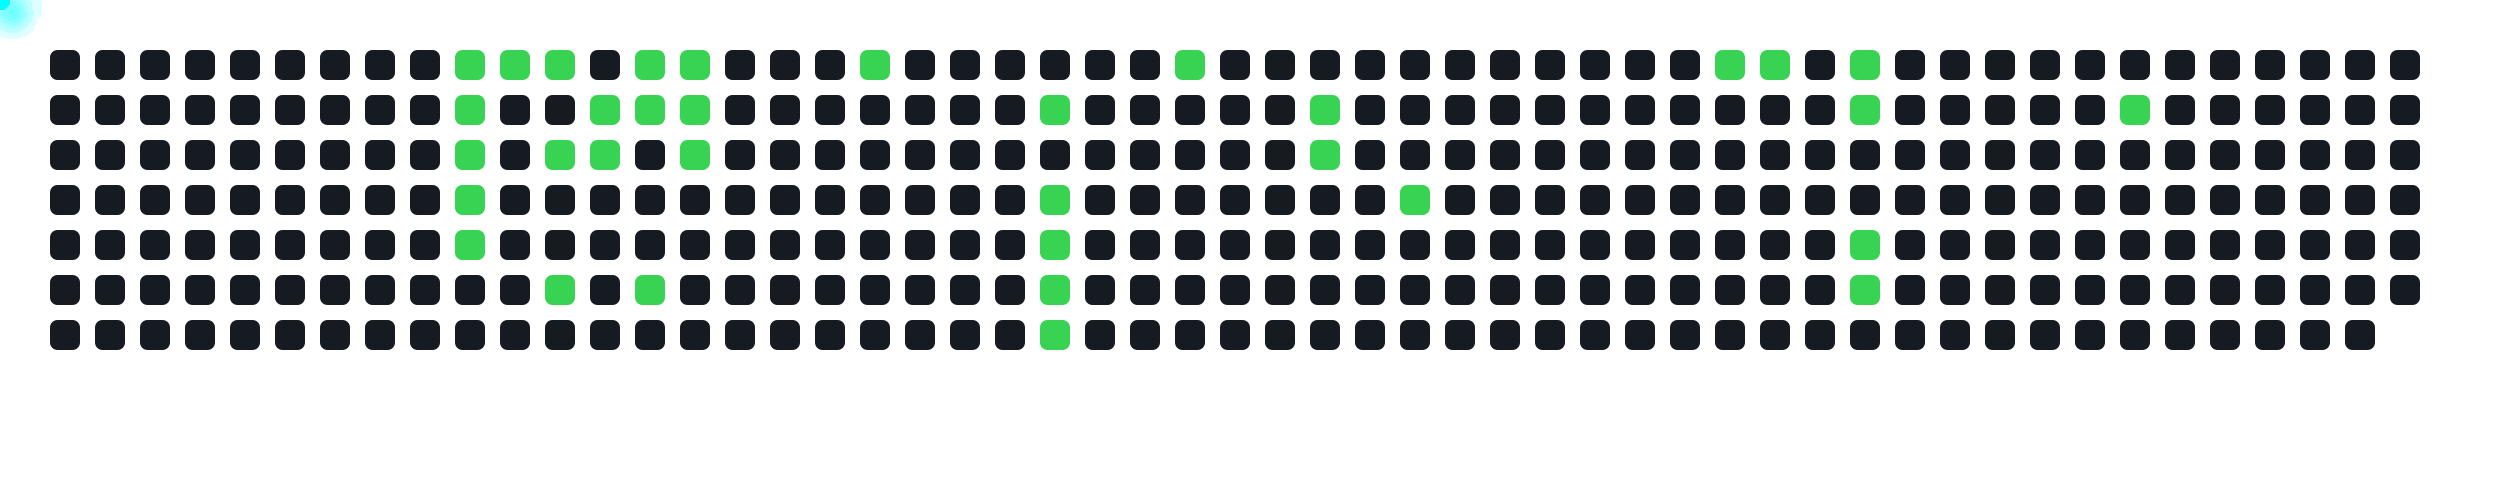
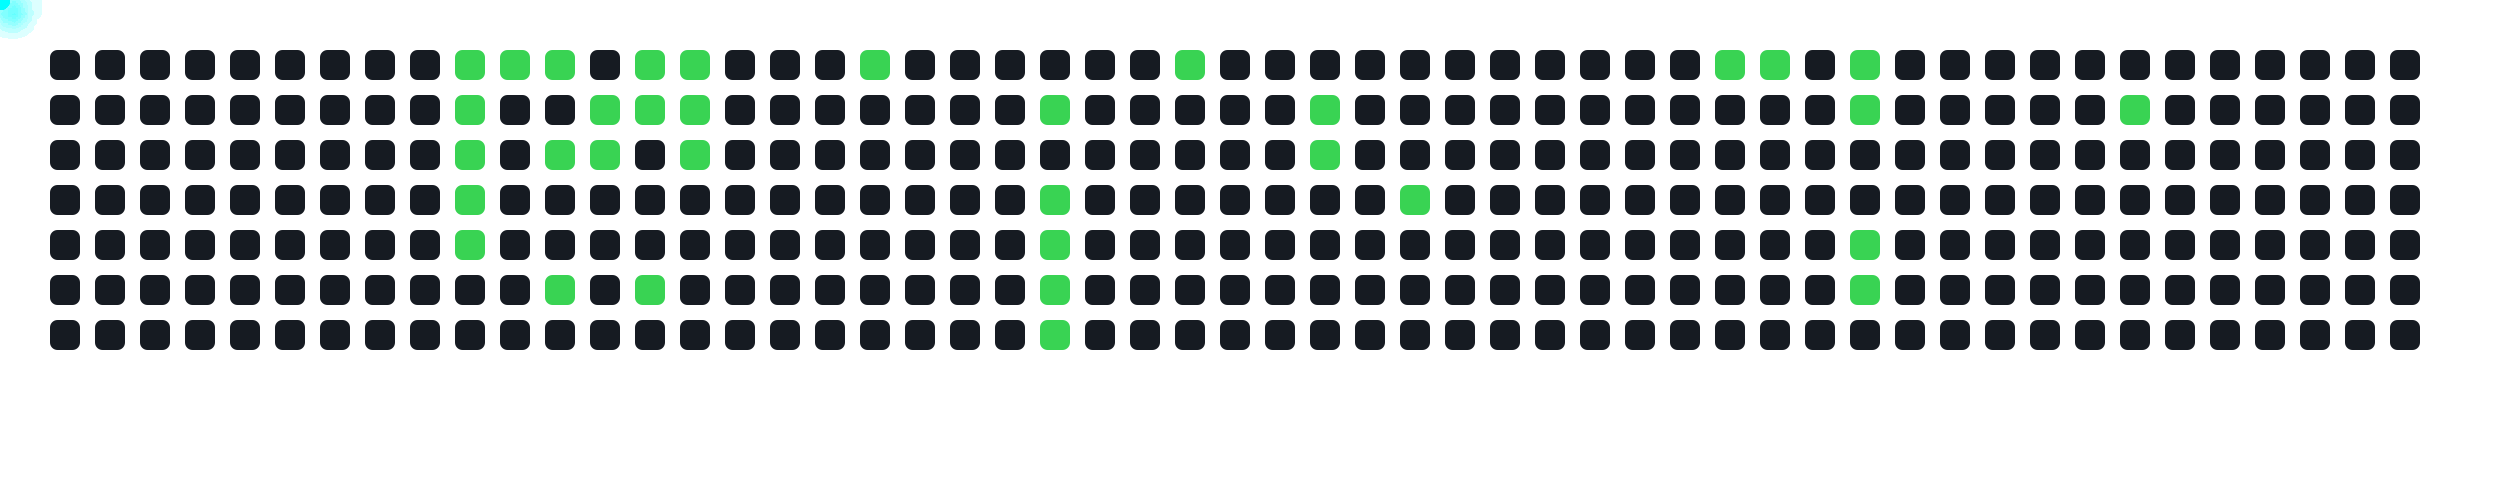
<svg xmlns="http://www.w3.org/2000/svg" width="1000" height="200">
  <style>
      .cell { fill: #161b22; rx: 3; }
      .active { fill: #39d353; }
      .comet { fill: cyan; filter: drop-shadow(0 0 6px cyan); }
    </style>
  <rect x="20" y="20" width="12" height="12" class="cell " />
  <rect x="20" y="38" width="12" height="12" class="cell " />
  <rect x="20" y="56" width="12" height="12" class="cell " />
  <rect x="20" y="74" width="12" height="12" class="cell " />
  <rect x="20" y="92" width="12" height="12" class="cell " />
  <rect x="20" y="110" width="12" height="12" class="cell " />
  <rect x="20" y="128" width="12" height="12" class="cell " />
  <rect x="38" y="20" width="12" height="12" class="cell " />
  <rect x="38" y="38" width="12" height="12" class="cell " />
  <rect x="38" y="56" width="12" height="12" class="cell " />
  <rect x="38" y="74" width="12" height="12" class="cell " />
  <rect x="38" y="92" width="12" height="12" class="cell " />
  <rect x="38" y="110" width="12" height="12" class="cell " />
  <rect x="38" y="128" width="12" height="12" class="cell " />
  <rect x="56" y="20" width="12" height="12" class="cell " />
  <rect x="56" y="38" width="12" height="12" class="cell " />
  <rect x="56" y="56" width="12" height="12" class="cell " />
  <rect x="56" y="74" width="12" height="12" class="cell " />
  <rect x="56" y="92" width="12" height="12" class="cell " />
  <rect x="56" y="110" width="12" height="12" class="cell " />
  <rect x="56" y="128" width="12" height="12" class="cell " />
  <rect x="74" y="20" width="12" height="12" class="cell " />
  <rect x="74" y="38" width="12" height="12" class="cell " />
  <rect x="74" y="56" width="12" height="12" class="cell " />
  <rect x="74" y="74" width="12" height="12" class="cell " />
  <rect x="74" y="92" width="12" height="12" class="cell " />
  <rect x="74" y="110" width="12" height="12" class="cell " />
  <rect x="74" y="128" width="12" height="12" class="cell " />
  <rect x="92" y="20" width="12" height="12" class="cell " />
  <rect x="92" y="38" width="12" height="12" class="cell " />
  <rect x="92" y="56" width="12" height="12" class="cell " />
  <rect x="92" y="74" width="12" height="12" class="cell " />
  <rect x="92" y="92" width="12" height="12" class="cell " />
  <rect x="92" y="110" width="12" height="12" class="cell " />
  <rect x="92" y="128" width="12" height="12" class="cell " />
  <rect x="110" y="20" width="12" height="12" class="cell " />
  <rect x="110" y="38" width="12" height="12" class="cell " />
  <rect x="110" y="56" width="12" height="12" class="cell " />
  <rect x="110" y="74" width="12" height="12" class="cell " />
  <rect x="110" y="92" width="12" height="12" class="cell " />
  <rect x="110" y="110" width="12" height="12" class="cell " />
  <rect x="110" y="128" width="12" height="12" class="cell " />
  <rect x="128" y="20" width="12" height="12" class="cell " />
  <rect x="128" y="38" width="12" height="12" class="cell " />
  <rect x="128" y="56" width="12" height="12" class="cell " />
  <rect x="128" y="74" width="12" height="12" class="cell " />
  <rect x="128" y="92" width="12" height="12" class="cell " />
  <rect x="128" y="110" width="12" height="12" class="cell " />
  <rect x="128" y="128" width="12" height="12" class="cell " />
  <rect x="146" y="20" width="12" height="12" class="cell " />
  <rect x="146" y="38" width="12" height="12" class="cell " />
  <rect x="146" y="56" width="12" height="12" class="cell " />
  <rect x="146" y="74" width="12" height="12" class="cell " />
  <rect x="146" y="92" width="12" height="12" class="cell " />
  <rect x="146" y="110" width="12" height="12" class="cell " />
  <rect x="146" y="128" width="12" height="12" class="cell " />
  <rect x="164" y="20" width="12" height="12" class="cell " />
  <rect x="164" y="38" width="12" height="12" class="cell " />
  <rect x="164" y="56" width="12" height="12" class="cell " />
  <rect x="164" y="74" width="12" height="12" class="cell " />
  <rect x="164" y="92" width="12" height="12" class="cell " />
  <rect x="164" y="110" width="12" height="12" class="cell " />
  <rect x="164" y="128" width="12" height="12" class="cell " />
  <rect x="182" y="20" width="12" height="12" class="cell active" />
  <rect x="182" y="38" width="12" height="12" class="cell active" />
  <rect x="182" y="56" width="12" height="12" class="cell active" />
  <rect x="182" y="74" width="12" height="12" class="cell active" />
  <rect x="182" y="92" width="12" height="12" class="cell active" />
  <rect x="182" y="110" width="12" height="12" class="cell " />
  <rect x="182" y="128" width="12" height="12" class="cell " />
  <rect x="200" y="20" width="12" height="12" class="cell active" />
  <rect x="200" y="38" width="12" height="12" class="cell " />
  <rect x="200" y="56" width="12" height="12" class="cell " />
  <rect x="200" y="74" width="12" height="12" class="cell " />
  <rect x="200" y="92" width="12" height="12" class="cell " />
  <rect x="200" y="110" width="12" height="12" class="cell " />
  <rect x="200" y="128" width="12" height="12" class="cell " />
  <rect x="218" y="20" width="12" height="12" class="cell active" />
  <rect x="218" y="38" width="12" height="12" class="cell " />
  <rect x="218" y="56" width="12" height="12" class="cell active" />
  <rect x="218" y="74" width="12" height="12" class="cell " />
  <rect x="218" y="92" width="12" height="12" class="cell " />
  <rect x="218" y="110" width="12" height="12" class="cell active" />
  <rect x="218" y="128" width="12" height="12" class="cell " />
  <rect x="236" y="20" width="12" height="12" class="cell " />
  <rect x="236" y="38" width="12" height="12" class="cell active" />
  <rect x="236" y="56" width="12" height="12" class="cell active" />
  <rect x="236" y="74" width="12" height="12" class="cell " />
  <rect x="236" y="92" width="12" height="12" class="cell " />
  <rect x="236" y="110" width="12" height="12" class="cell " />
  <rect x="236" y="128" width="12" height="12" class="cell " />
  <rect x="254" y="20" width="12" height="12" class="cell active" />
  <rect x="254" y="38" width="12" height="12" class="cell active" />
  <rect x="254" y="56" width="12" height="12" class="cell " />
  <rect x="254" y="74" width="12" height="12" class="cell " />
  <rect x="254" y="92" width="12" height="12" class="cell " />
  <rect x="254" y="110" width="12" height="12" class="cell active" />
  <rect x="254" y="128" width="12" height="12" class="cell " />
  <rect x="272" y="20" width="12" height="12" class="cell active" />
  <rect x="272" y="38" width="12" height="12" class="cell active" />
  <rect x="272" y="56" width="12" height="12" class="cell active" />
  <rect x="272" y="74" width="12" height="12" class="cell " />
  <rect x="272" y="92" width="12" height="12" class="cell " />
  <rect x="272" y="110" width="12" height="12" class="cell " />
  <rect x="272" y="128" width="12" height="12" class="cell " />
  <rect x="290" y="20" width="12" height="12" class="cell " />
  <rect x="290" y="38" width="12" height="12" class="cell " />
  <rect x="290" y="56" width="12" height="12" class="cell " />
  <rect x="290" y="74" width="12" height="12" class="cell " />
  <rect x="290" y="92" width="12" height="12" class="cell " />
  <rect x="290" y="110" width="12" height="12" class="cell " />
  <rect x="290" y="128" width="12" height="12" class="cell " />
  <rect x="308" y="20" width="12" height="12" class="cell " />
  <rect x="308" y="38" width="12" height="12" class="cell " />
  <rect x="308" y="56" width="12" height="12" class="cell " />
  <rect x="308" y="74" width="12" height="12" class="cell " />
  <rect x="308" y="92" width="12" height="12" class="cell " />
  <rect x="308" y="110" width="12" height="12" class="cell " />
  <rect x="308" y="128" width="12" height="12" class="cell " />
  <rect x="326" y="20" width="12" height="12" class="cell " />
  <rect x="326" y="38" width="12" height="12" class="cell " />
  <rect x="326" y="56" width="12" height="12" class="cell " />
  <rect x="326" y="74" width="12" height="12" class="cell " />
  <rect x="326" y="92" width="12" height="12" class="cell " />
  <rect x="326" y="110" width="12" height="12" class="cell " />
  <rect x="326" y="128" width="12" height="12" class="cell " />
  <rect x="344" y="20" width="12" height="12" class="cell active" />
  <rect x="344" y="38" width="12" height="12" class="cell " />
  <rect x="344" y="56" width="12" height="12" class="cell " />
  <rect x="344" y="74" width="12" height="12" class="cell " />
  <rect x="344" y="92" width="12" height="12" class="cell " />
  <rect x="344" y="110" width="12" height="12" class="cell " />
  <rect x="344" y="128" width="12" height="12" class="cell " />
  <rect x="362" y="20" width="12" height="12" class="cell " />
  <rect x="362" y="38" width="12" height="12" class="cell " />
  <rect x="362" y="56" width="12" height="12" class="cell " />
  <rect x="362" y="74" width="12" height="12" class="cell " />
  <rect x="362" y="92" width="12" height="12" class="cell " />
  <rect x="362" y="110" width="12" height="12" class="cell " />
  <rect x="362" y="128" width="12" height="12" class="cell " />
  <rect x="380" y="20" width="12" height="12" class="cell " />
  <rect x="380" y="38" width="12" height="12" class="cell " />
  <rect x="380" y="56" width="12" height="12" class="cell " />
  <rect x="380" y="74" width="12" height="12" class="cell " />
  <rect x="380" y="92" width="12" height="12" class="cell " />
  <rect x="380" y="110" width="12" height="12" class="cell " />
  <rect x="380" y="128" width="12" height="12" class="cell " />
  <rect x="398" y="20" width="12" height="12" class="cell " />
  <rect x="398" y="38" width="12" height="12" class="cell " />
  <rect x="398" y="56" width="12" height="12" class="cell " />
  <rect x="398" y="74" width="12" height="12" class="cell " />
  <rect x="398" y="92" width="12" height="12" class="cell " />
  <rect x="398" y="110" width="12" height="12" class="cell " />
  <rect x="398" y="128" width="12" height="12" class="cell " />
  <rect x="416" y="20" width="12" height="12" class="cell " />
  <rect x="416" y="38" width="12" height="12" class="cell active" />
  <rect x="416" y="56" width="12" height="12" class="cell " />
  <rect x="416" y="74" width="12" height="12" class="cell active" />
  <rect x="416" y="92" width="12" height="12" class="cell active" />
  <rect x="416" y="110" width="12" height="12" class="cell active" />
  <rect x="416" y="128" width="12" height="12" class="cell active" />
  <rect x="434" y="20" width="12" height="12" class="cell " />
  <rect x="434" y="38" width="12" height="12" class="cell " />
  <rect x="434" y="56" width="12" height="12" class="cell " />
  <rect x="434" y="74" width="12" height="12" class="cell " />
  <rect x="434" y="92" width="12" height="12" class="cell " />
  <rect x="434" y="110" width="12" height="12" class="cell " />
  <rect x="434" y="128" width="12" height="12" class="cell " />
  <rect x="452" y="20" width="12" height="12" class="cell " />
  <rect x="452" y="38" width="12" height="12" class="cell " />
  <rect x="452" y="56" width="12" height="12" class="cell " />
  <rect x="452" y="74" width="12" height="12" class="cell " />
  <rect x="452" y="92" width="12" height="12" class="cell " />
  <rect x="452" y="110" width="12" height="12" class="cell " />
  <rect x="452" y="128" width="12" height="12" class="cell " />
  <rect x="470" y="20" width="12" height="12" class="cell active" />
  <rect x="470" y="38" width="12" height="12" class="cell " />
  <rect x="470" y="56" width="12" height="12" class="cell " />
  <rect x="470" y="74" width="12" height="12" class="cell " />
  <rect x="470" y="92" width="12" height="12" class="cell " />
  <rect x="470" y="110" width="12" height="12" class="cell " />
  <rect x="470" y="128" width="12" height="12" class="cell " />
  <rect x="488" y="20" width="12" height="12" class="cell " />
  <rect x="488" y="38" width="12" height="12" class="cell " />
  <rect x="488" y="56" width="12" height="12" class="cell " />
  <rect x="488" y="74" width="12" height="12" class="cell " />
  <rect x="488" y="92" width="12" height="12" class="cell " />
  <rect x="488" y="110" width="12" height="12" class="cell " />
  <rect x="488" y="128" width="12" height="12" class="cell " />
  <rect x="506" y="20" width="12" height="12" class="cell " />
  <rect x="506" y="38" width="12" height="12" class="cell " />
  <rect x="506" y="56" width="12" height="12" class="cell " />
  <rect x="506" y="74" width="12" height="12" class="cell " />
  <rect x="506" y="92" width="12" height="12" class="cell " />
  <rect x="506" y="110" width="12" height="12" class="cell " />
  <rect x="506" y="128" width="12" height="12" class="cell " />
  <rect x="524" y="20" width="12" height="12" class="cell " />
  <rect x="524" y="38" width="12" height="12" class="cell active" />
  <rect x="524" y="56" width="12" height="12" class="cell active" />
  <rect x="524" y="74" width="12" height="12" class="cell " />
  <rect x="524" y="92" width="12" height="12" class="cell " />
  <rect x="524" y="110" width="12" height="12" class="cell " />
  <rect x="524" y="128" width="12" height="12" class="cell " />
  <rect x="542" y="20" width="12" height="12" class="cell " />
  <rect x="542" y="38" width="12" height="12" class="cell " />
  <rect x="542" y="56" width="12" height="12" class="cell " />
  <rect x="542" y="74" width="12" height="12" class="cell " />
  <rect x="542" y="92" width="12" height="12" class="cell " />
  <rect x="542" y="110" width="12" height="12" class="cell " />
  <rect x="542" y="128" width="12" height="12" class="cell " />
  <rect x="560" y="20" width="12" height="12" class="cell " />
  <rect x="560" y="38" width="12" height="12" class="cell " />
  <rect x="560" y="56" width="12" height="12" class="cell " />
  <rect x="560" y="74" width="12" height="12" class="cell active" />
  <rect x="560" y="92" width="12" height="12" class="cell " />
  <rect x="560" y="110" width="12" height="12" class="cell " />
  <rect x="560" y="128" width="12" height="12" class="cell " />
  <rect x="578" y="20" width="12" height="12" class="cell " />
  <rect x="578" y="38" width="12" height="12" class="cell " />
  <rect x="578" y="56" width="12" height="12" class="cell " />
  <rect x="578" y="74" width="12" height="12" class="cell " />
  <rect x="578" y="92" width="12" height="12" class="cell " />
  <rect x="578" y="110" width="12" height="12" class="cell " />
  <rect x="578" y="128" width="12" height="12" class="cell " />
  <rect x="596" y="20" width="12" height="12" class="cell " />
  <rect x="596" y="38" width="12" height="12" class="cell " />
  <rect x="596" y="56" width="12" height="12" class="cell " />
  <rect x="596" y="74" width="12" height="12" class="cell " />
  <rect x="596" y="92" width="12" height="12" class="cell " />
  <rect x="596" y="110" width="12" height="12" class="cell " />
  <rect x="596" y="128" width="12" height="12" class="cell " />
  <rect x="614" y="20" width="12" height="12" class="cell " />
  <rect x="614" y="38" width="12" height="12" class="cell " />
  <rect x="614" y="56" width="12" height="12" class="cell " />
  <rect x="614" y="74" width="12" height="12" class="cell " />
  <rect x="614" y="92" width="12" height="12" class="cell " />
  <rect x="614" y="110" width="12" height="12" class="cell " />
  <rect x="614" y="128" width="12" height="12" class="cell " />
  <rect x="632" y="20" width="12" height="12" class="cell " />
  <rect x="632" y="38" width="12" height="12" class="cell " />
  <rect x="632" y="56" width="12" height="12" class="cell " />
  <rect x="632" y="74" width="12" height="12" class="cell " />
  <rect x="632" y="92" width="12" height="12" class="cell " />
  <rect x="632" y="110" width="12" height="12" class="cell " />
  <rect x="632" y="128" width="12" height="12" class="cell " />
  <rect x="650" y="20" width="12" height="12" class="cell " />
  <rect x="650" y="38" width="12" height="12" class="cell " />
  <rect x="650" y="56" width="12" height="12" class="cell " />
  <rect x="650" y="74" width="12" height="12" class="cell " />
  <rect x="650" y="92" width="12" height="12" class="cell " />
  <rect x="650" y="110" width="12" height="12" class="cell " />
  <rect x="650" y="128" width="12" height="12" class="cell " />
  <rect x="668" y="20" width="12" height="12" class="cell " />
  <rect x="668" y="38" width="12" height="12" class="cell " />
  <rect x="668" y="56" width="12" height="12" class="cell " />
  <rect x="668" y="74" width="12" height="12" class="cell " />
  <rect x="668" y="92" width="12" height="12" class="cell " />
  <rect x="668" y="110" width="12" height="12" class="cell " />
  <rect x="668" y="128" width="12" height="12" class="cell " />
  <rect x="686" y="20" width="12" height="12" class="cell active" />
  <rect x="686" y="38" width="12" height="12" class="cell " />
  <rect x="686" y="56" width="12" height="12" class="cell " />
  <rect x="686" y="74" width="12" height="12" class="cell " />
  <rect x="686" y="92" width="12" height="12" class="cell " />
  <rect x="686" y="110" width="12" height="12" class="cell " />
  <rect x="686" y="128" width="12" height="12" class="cell " />
  <rect x="704" y="20" width="12" height="12" class="cell active" />
  <rect x="704" y="38" width="12" height="12" class="cell " />
  <rect x="704" y="56" width="12" height="12" class="cell " />
  <rect x="704" y="74" width="12" height="12" class="cell " />
  <rect x="704" y="92" width="12" height="12" class="cell " />
  <rect x="704" y="110" width="12" height="12" class="cell " />
  <rect x="704" y="128" width="12" height="12" class="cell " />
  <rect x="722" y="20" width="12" height="12" class="cell " />
  <rect x="722" y="38" width="12" height="12" class="cell " />
  <rect x="722" y="56" width="12" height="12" class="cell " />
  <rect x="722" y="74" width="12" height="12" class="cell " />
  <rect x="722" y="92" width="12" height="12" class="cell " />
  <rect x="722" y="110" width="12" height="12" class="cell " />
  <rect x="722" y="128" width="12" height="12" class="cell " />
  <rect x="740" y="20" width="12" height="12" class="cell active" />
  <rect x="740" y="38" width="12" height="12" class="cell active" />
  <rect x="740" y="56" width="12" height="12" class="cell " />
  <rect x="740" y="74" width="12" height="12" class="cell " />
  <rect x="740" y="92" width="12" height="12" class="cell active" />
  <rect x="740" y="110" width="12" height="12" class="cell active" />
  <rect x="740" y="128" width="12" height="12" class="cell " />
  <rect x="758" y="20" width="12" height="12" class="cell " />
  <rect x="758" y="38" width="12" height="12" class="cell " />
  <rect x="758" y="56" width="12" height="12" class="cell " />
  <rect x="758" y="74" width="12" height="12" class="cell " />
  <rect x="758" y="92" width="12" height="12" class="cell " />
  <rect x="758" y="110" width="12" height="12" class="cell " />
  <rect x="758" y="128" width="12" height="12" class="cell " />
  <rect x="776" y="20" width="12" height="12" class="cell " />
  <rect x="776" y="38" width="12" height="12" class="cell " />
  <rect x="776" y="56" width="12" height="12" class="cell " />
  <rect x="776" y="74" width="12" height="12" class="cell " />
  <rect x="776" y="92" width="12" height="12" class="cell " />
  <rect x="776" y="110" width="12" height="12" class="cell " />
  <rect x="776" y="128" width="12" height="12" class="cell " />
  <rect x="794" y="20" width="12" height="12" class="cell " />
  <rect x="794" y="38" width="12" height="12" class="cell " />
  <rect x="794" y="56" width="12" height="12" class="cell " />
  <rect x="794" y="74" width="12" height="12" class="cell " />
  <rect x="794" y="92" width="12" height="12" class="cell " />
  <rect x="794" y="110" width="12" height="12" class="cell " />
  <rect x="794" y="128" width="12" height="12" class="cell " />
  <rect x="812" y="20" width="12" height="12" class="cell " />
  <rect x="812" y="38" width="12" height="12" class="cell " />
  <rect x="812" y="56" width="12" height="12" class="cell " />
  <rect x="812" y="74" width="12" height="12" class="cell " />
  <rect x="812" y="92" width="12" height="12" class="cell " />
  <rect x="812" y="110" width="12" height="12" class="cell " />
  <rect x="812" y="128" width="12" height="12" class="cell " />
  <rect x="830" y="20" width="12" height="12" class="cell " />
  <rect x="830" y="38" width="12" height="12" class="cell " />
  <rect x="830" y="56" width="12" height="12" class="cell " />
  <rect x="830" y="74" width="12" height="12" class="cell " />
  <rect x="830" y="92" width="12" height="12" class="cell " />
  <rect x="830" y="110" width="12" height="12" class="cell " />
  <rect x="830" y="128" width="12" height="12" class="cell " />
  <rect x="848" y="20" width="12" height="12" class="cell " />
  <rect x="848" y="38" width="12" height="12" class="cell active" />
  <rect x="848" y="56" width="12" height="12" class="cell " />
  <rect x="848" y="74" width="12" height="12" class="cell " />
  <rect x="848" y="92" width="12" height="12" class="cell " />
  <rect x="848" y="110" width="12" height="12" class="cell " />
  <rect x="848" y="128" width="12" height="12" class="cell " />
  <rect x="866" y="20" width="12" height="12" class="cell " />
  <rect x="866" y="38" width="12" height="12" class="cell " />
  <rect x="866" y="56" width="12" height="12" class="cell " />
  <rect x="866" y="74" width="12" height="12" class="cell " />
  <rect x="866" y="92" width="12" height="12" class="cell " />
  <rect x="866" y="110" width="12" height="12" class="cell " />
  <rect x="866" y="128" width="12" height="12" class="cell " />
  <rect x="884" y="20" width="12" height="12" class="cell " />
  <rect x="884" y="38" width="12" height="12" class="cell " />
  <rect x="884" y="56" width="12" height="12" class="cell " />
  <rect x="884" y="74" width="12" height="12" class="cell " />
  <rect x="884" y="92" width="12" height="12" class="cell " />
  <rect x="884" y="110" width="12" height="12" class="cell " />
  <rect x="884" y="128" width="12" height="12" class="cell " />
  <rect x="902" y="20" width="12" height="12" class="cell " />
  <rect x="902" y="38" width="12" height="12" class="cell " />
  <rect x="902" y="56" width="12" height="12" class="cell " />
  <rect x="902" y="74" width="12" height="12" class="cell " />
  <rect x="902" y="92" width="12" height="12" class="cell " />
  <rect x="902" y="110" width="12" height="12" class="cell " />
  <rect x="902" y="128" width="12" height="12" class="cell " />
  <rect x="920" y="20" width="12" height="12" class="cell " />
  <rect x="920" y="38" width="12" height="12" class="cell " />
  <rect x="920" y="56" width="12" height="12" class="cell " />
  <rect x="920" y="74" width="12" height="12" class="cell " />
  <rect x="920" y="92" width="12" height="12" class="cell " />
  <rect x="920" y="110" width="12" height="12" class="cell " />
  <rect x="920" y="128" width="12" height="12" class="cell " />
  <rect x="938" y="20" width="12" height="12" class="cell " />
  <rect x="938" y="38" width="12" height="12" class="cell " />
  <rect x="938" y="56" width="12" height="12" class="cell " />
  <rect x="938" y="74" width="12" height="12" class="cell " />
  <rect x="938" y="92" width="12" height="12" class="cell " />
  <rect x="938" y="110" width="12" height="12" class="cell " />
  <rect x="938" y="128" width="12" height="12" class="cell " />
  <rect x="956" y="20" width="12" height="12" class="cell " />
  <rect x="956" y="38" width="12" height="12" class="cell " />
  <rect x="956" y="56" width="12" height="12" class="cell " />
  <rect x="956" y="74" width="12" height="12" class="cell " />
  <rect x="956" y="92" width="12" height="12" class="cell " />
  <rect x="956" y="110" width="12" height="12" class="cell " />
+   <rect x="956" y="128" width="12" height="12" class="cell " />
  <circle r="4" class="comet">
    <animateMotion dur="0.6s" begin="0s" repeatCount="indefinite" path="M 158 -14 L 188 26" />
  </circle>
  <circle r="4" class="comet">
    <animateMotion dur="0.6s" begin="0.6s" repeatCount="indefinite" path="M 158 4 L 188 44" />
  </circle>
  <circle r="4" class="comet">
    <animateMotion dur="0.6s" begin="1.2s" repeatCount="indefinite" path="M 158 22 L 188 62" />
  </circle>
  <circle r="4" class="comet">
    <animateMotion dur="0.6s" begin="1.8s" repeatCount="indefinite" path="M 158 40 L 188 80" />
  </circle>
  <circle r="4" class="comet">
    <animateMotion dur="0.6s" begin="2.4s" repeatCount="indefinite" path="M 158 58 L 188 98" />
  </circle>
  <circle r="4" class="comet">
    <animateMotion dur="0.6s" begin="3s" repeatCount="indefinite" path="M 176 -14 L 206 26" />
  </circle>
  <circle r="4" class="comet">
    <animateMotion dur="0.6s" begin="3.6s" repeatCount="indefinite" path="M 194 -14 L 224 26" />
  </circle>
  <circle r="4" class="comet">
    <animateMotion dur="0.6s" begin="4.2s" repeatCount="indefinite" path="M 194 22 L 224 62" />
  </circle>
  <circle r="4" class="comet">
    <animateMotion dur="0.6s" begin="4.8s" repeatCount="indefinite" path="M 194 76 L 224 116" />
  </circle>
  <circle r="4" class="comet">
    <animateMotion dur="0.6s" begin="5.4s" repeatCount="indefinite" path="M 212 4 L 242 44" />
  </circle>
  <circle r="4" class="comet">
    <animateMotion dur="0.6s" begin="6s" repeatCount="indefinite" path="M 212 22 L 242 62" />
  </circle>
  <circle r="4" class="comet">
    <animateMotion dur="0.6s" begin="6.6s" repeatCount="indefinite" path="M 230 -14 L 260 26" />
  </circle>
  <circle r="4" class="comet">
    <animateMotion dur="0.6s" begin="7.2s" repeatCount="indefinite" path="M 230 4 L 260 44" />
  </circle>
  <circle r="4" class="comet">
    <animateMotion dur="0.6s" begin="7.8s" repeatCount="indefinite" path="M 230 76 L 260 116" />
  </circle>
  <circle r="4" class="comet">
    <animateMotion dur="0.6s" begin="8.4s" repeatCount="indefinite" path="M 248 -14 L 278 26" />
  </circle>
  <circle r="4" class="comet">
    <animateMotion dur="0.6s" begin="9s" repeatCount="indefinite" path="M 248 4 L 278 44" />
  </circle>
  <circle r="4" class="comet">
    <animateMotion dur="0.6s" begin="9.6s" repeatCount="indefinite" path="M 248 22 L 278 62" />
  </circle>
  <circle r="4" class="comet">
    <animateMotion dur="0.6s" begin="10.2s" repeatCount="indefinite" path="M 320 -14 L 350 26" />
  </circle>
  <circle r="4" class="comet">
    <animateMotion dur="0.6s" begin="10.8s" repeatCount="indefinite" path="M 392 4 L 422 44" />
  </circle>
  <circle r="4" class="comet">
    <animateMotion dur="0.6s" begin="11.4s" repeatCount="indefinite" path="M 392 40 L 422 80" />
  </circle>
  <circle r="4" class="comet">
    <animateMotion dur="0.6s" begin="12s" repeatCount="indefinite" path="M 392 58 L 422 98" />
  </circle>
  <circle r="4" class="comet">
    <animateMotion dur="0.6s" begin="12.6s" repeatCount="indefinite" path="M 392 76 L 422 116" />
  </circle>
  <circle r="4" class="comet">
    <animateMotion dur="0.6s" begin="13.2s" repeatCount="indefinite" path="M 392 94 L 422 134" />
  </circle>
  <circle r="4" class="comet">
    <animateMotion dur="0.6s" begin="13.8s" repeatCount="indefinite" path="M 446 -14 L 476 26" />
  </circle>
  <circle r="4" class="comet">
    <animateMotion dur="0.6s" begin="14.4s" repeatCount="indefinite" path="M 500 4 L 530 44" />
  </circle>
  <circle r="4" class="comet">
    <animateMotion dur="0.6s" begin="15s" repeatCount="indefinite" path="M 500 22 L 530 62" />
  </circle>
  <circle r="4" class="comet">
    <animateMotion dur="0.6s" begin="15.6s" repeatCount="indefinite" path="M 536 40 L 566 80" />
  </circle>
  <circle r="4" class="comet">
    <animateMotion dur="0.6s" begin="16.2s" repeatCount="indefinite" path="M 662 -14 L 692 26" />
  </circle>
  <circle r="4" class="comet">
    <animateMotion dur="0.6s" begin="16.8s" repeatCount="indefinite" path="M 680 -14 L 710 26" />
  </circle>
  <circle r="4" class="comet">
    <animateMotion dur="0.6s" begin="17.4s" repeatCount="indefinite" path="M 716 -14 L 746 26" />
  </circle>
  <circle r="4" class="comet">
    <animateMotion dur="0.6s" begin="18s" repeatCount="indefinite" path="M 716 4 L 746 44" />
  </circle>
  <circle r="4" class="comet">
    <animateMotion dur="0.6s" begin="18.6s" repeatCount="indefinite" path="M 716 58 L 746 98" />
  </circle>
  <circle r="4" class="comet">
    <animateMotion dur="0.6s" begin="19.2s" repeatCount="indefinite" path="M 716 76 L 746 116" />
  </circle>
  <circle r="4" class="comet">
    <animateMotion dur="0.6s" begin="19.8s" repeatCount="indefinite" path="M 824 4 L 854 44" />
  </circle>
</svg>
